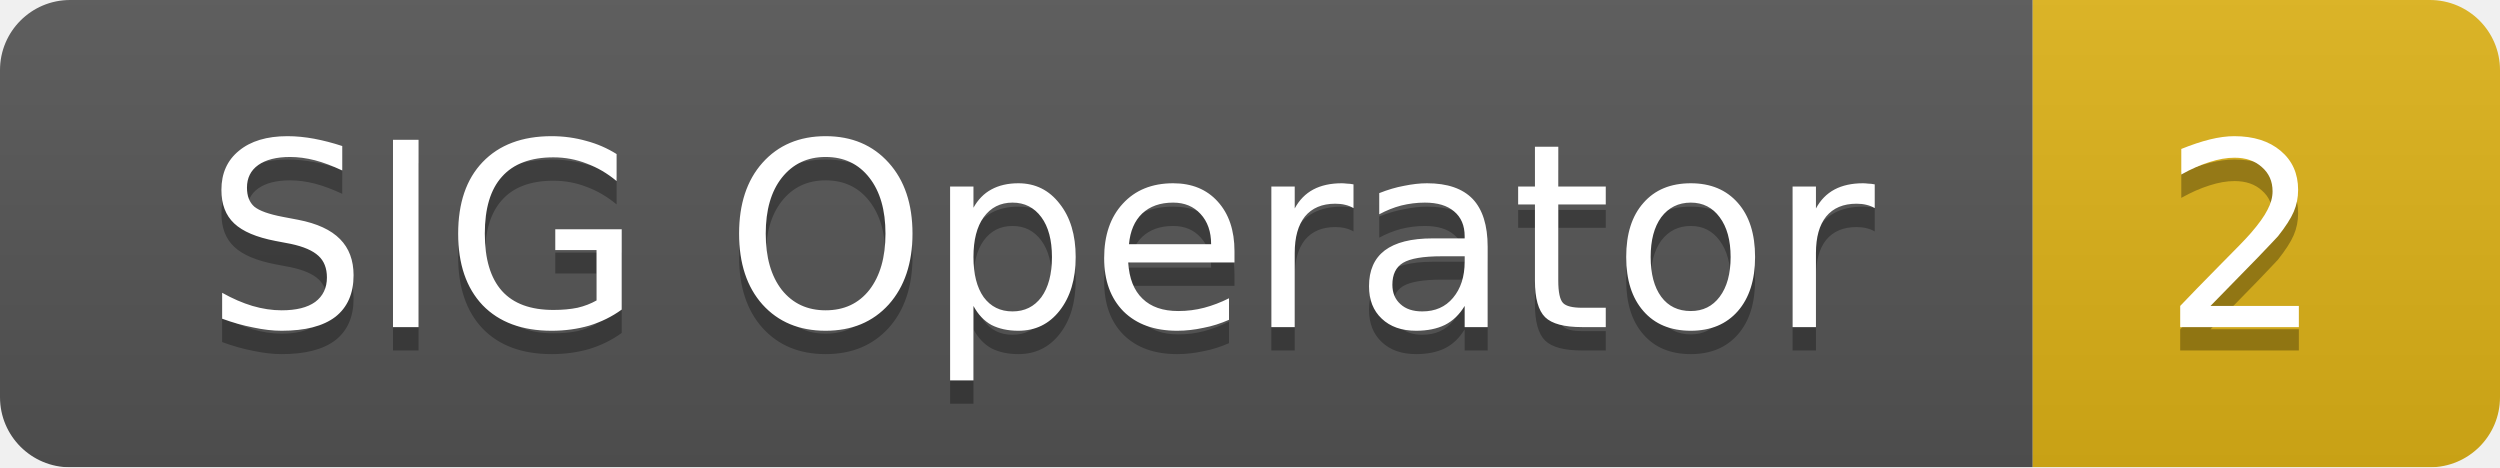
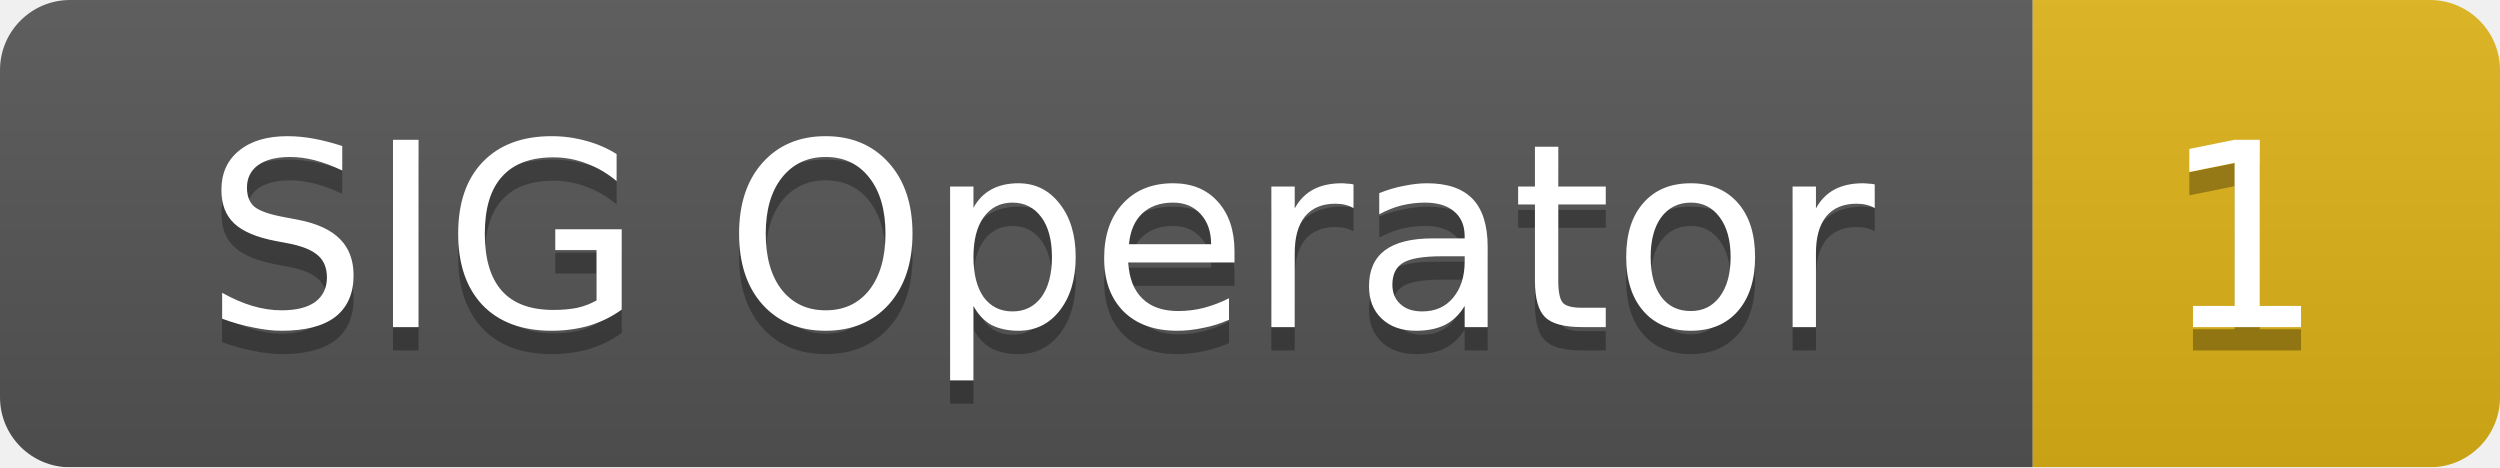
<svg xmlns="http://www.w3.org/2000/svg" width="107" height="20">
  <linearGradient id="smooth" x2="0" y2="100%">
    <stop offset="0" stop-color="#bbb" stop-opacity=".1" />
    <stop offset="1" stop-opacity=".1" />
  </linearGradient>
  <mask id="round">
    <rect width="107" height="20" rx="3" fill="#fff" />
  </mask>
  <g mask="url(#round)">
    <rect width="87" height="20" fill="#555" />
    <rect x="87" width="20" height="20" fill="#dfb317" />
    <rect width="107" height="20" fill="url(#smooth)" />
  </g>
  <g fill="#fff" text-anchor="middle" font-family="DejaVu Sans,Verdana,Geneva,sans-serif" font-size="11">
    <text x="44.5" y="15" fill="#010101" fill-opacity=".3">SIG Operator</text>
    <text x="44.5" y="14">SIG Operator</text>
-     <text x="96" y="15" fill="#010101" fill-opacity=".3">2</text>
-     <text x="96" y="14">2</text>
+     <text x="96" y="15" fill="#010101" fill-opacity=".3">1</text>
+     <text x="96" y="14">1</text>
  </g>
</svg>
